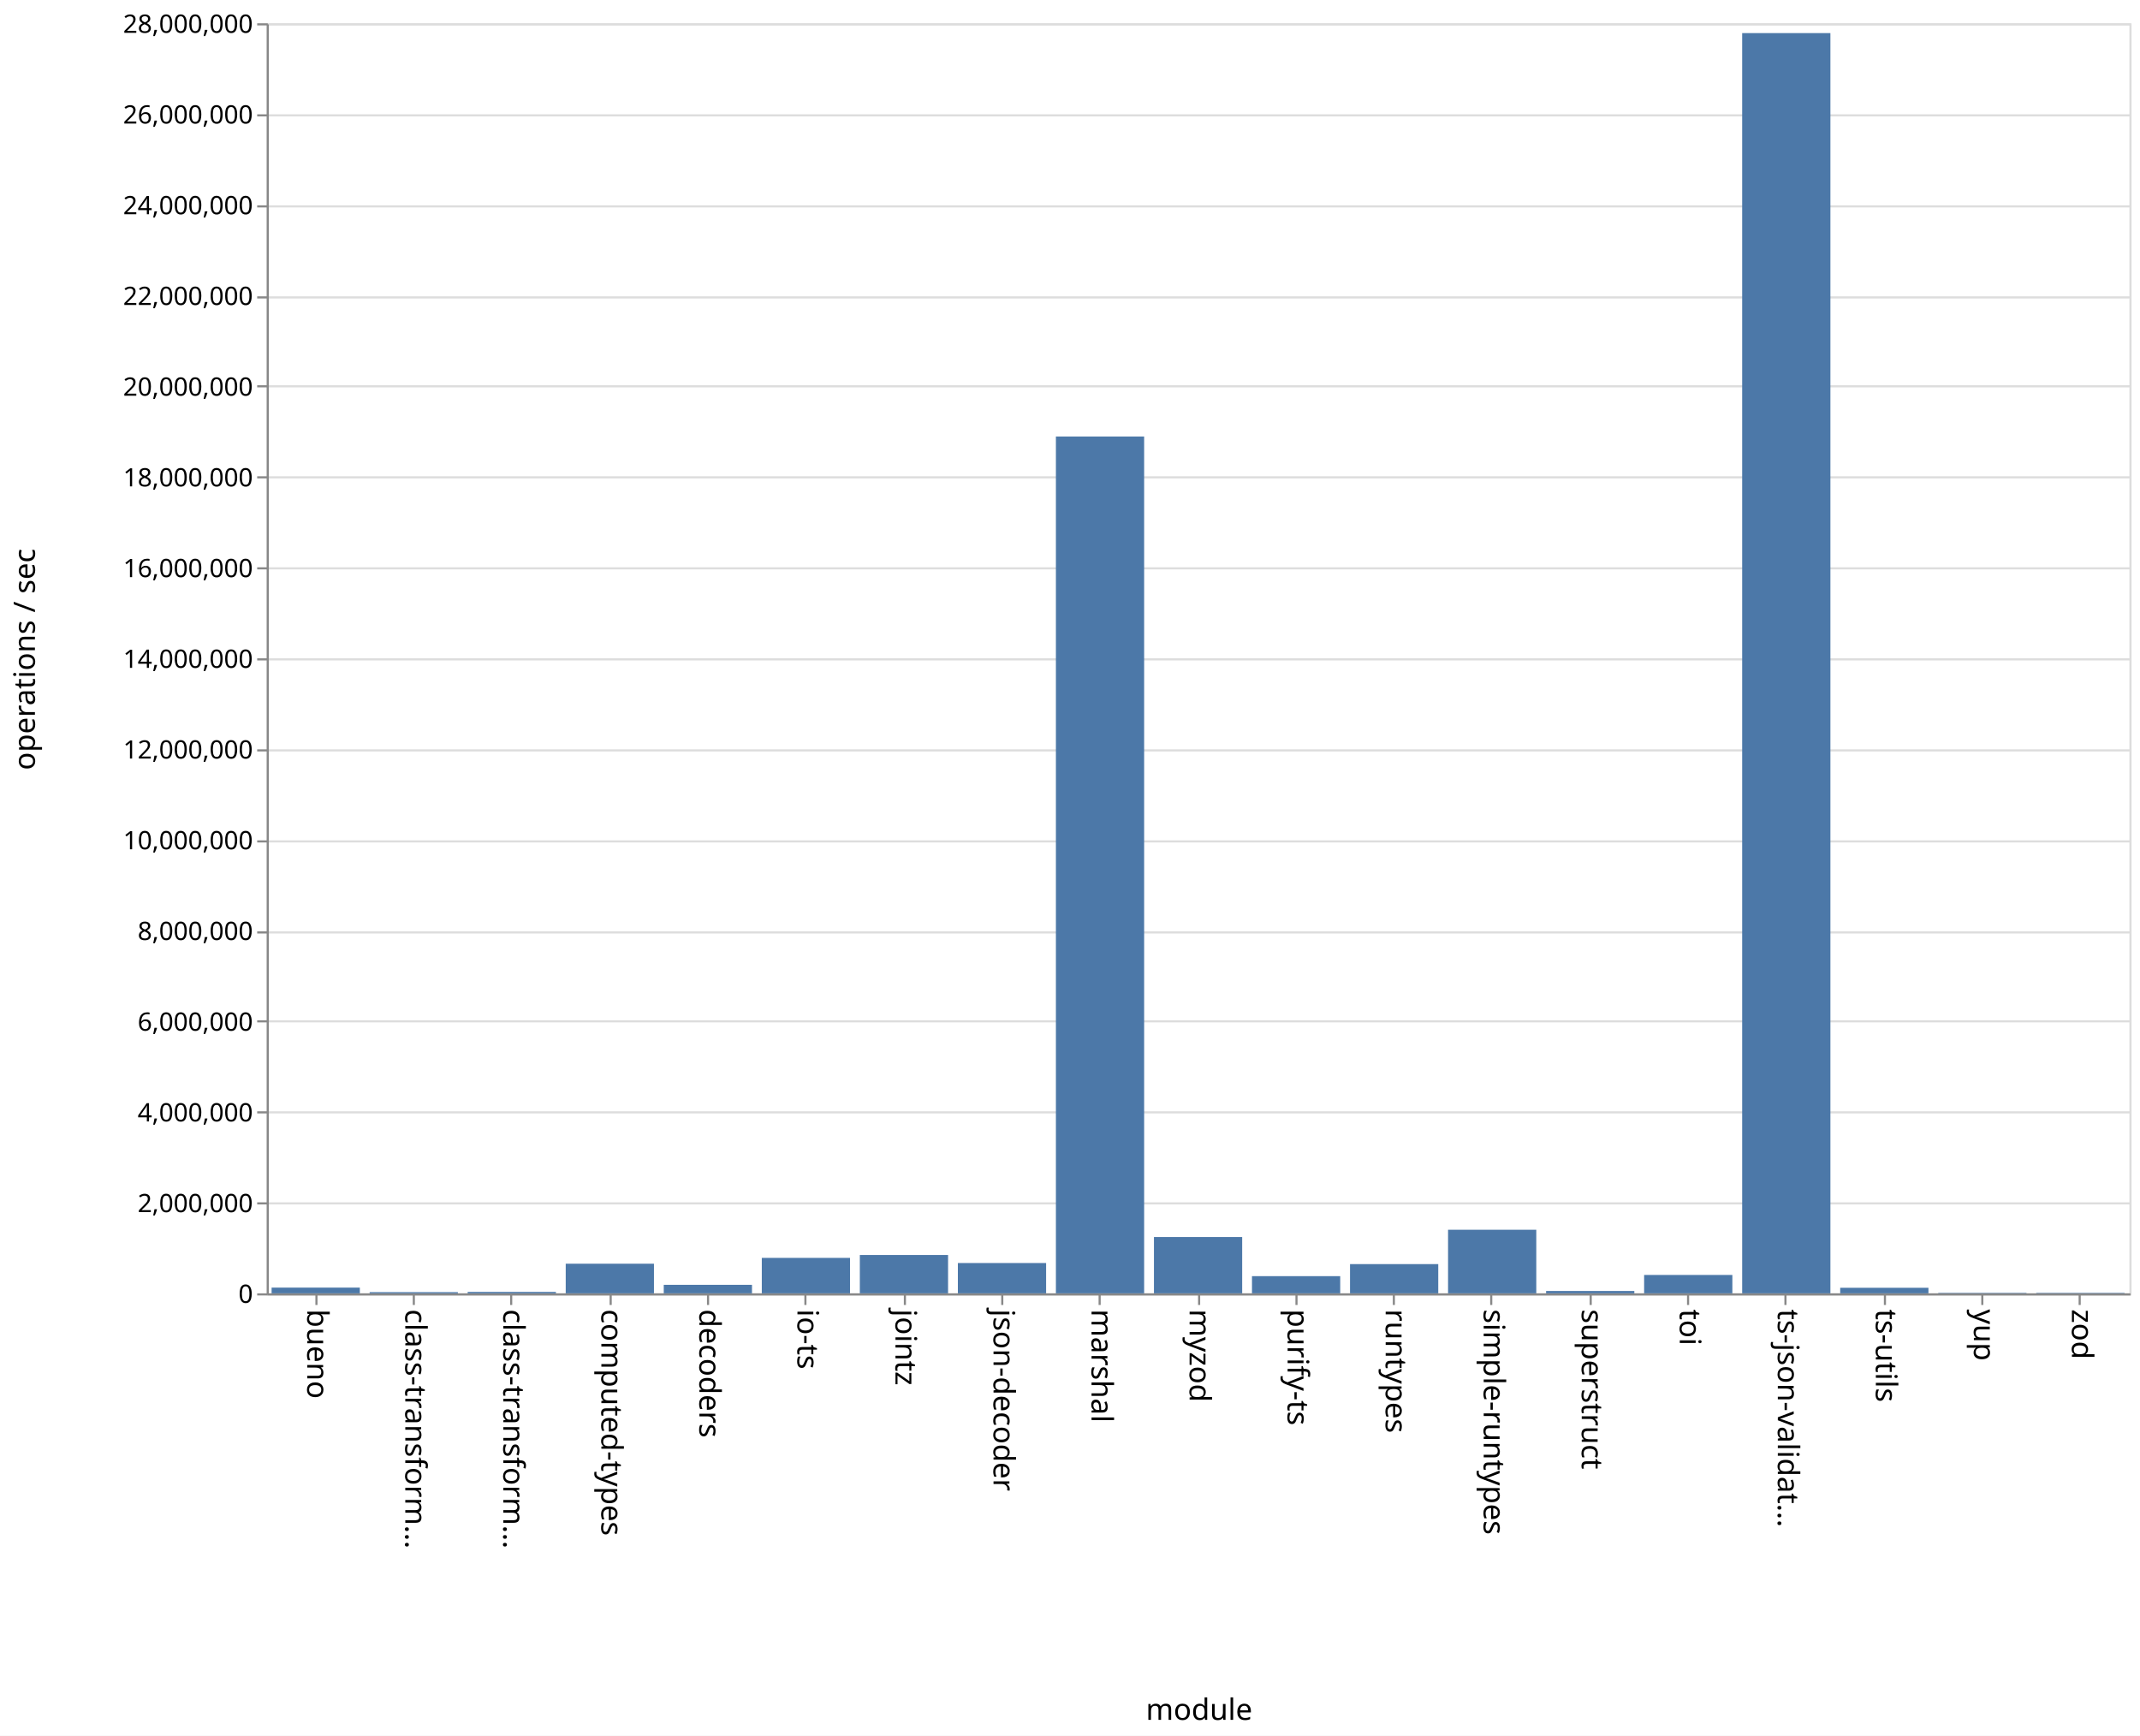
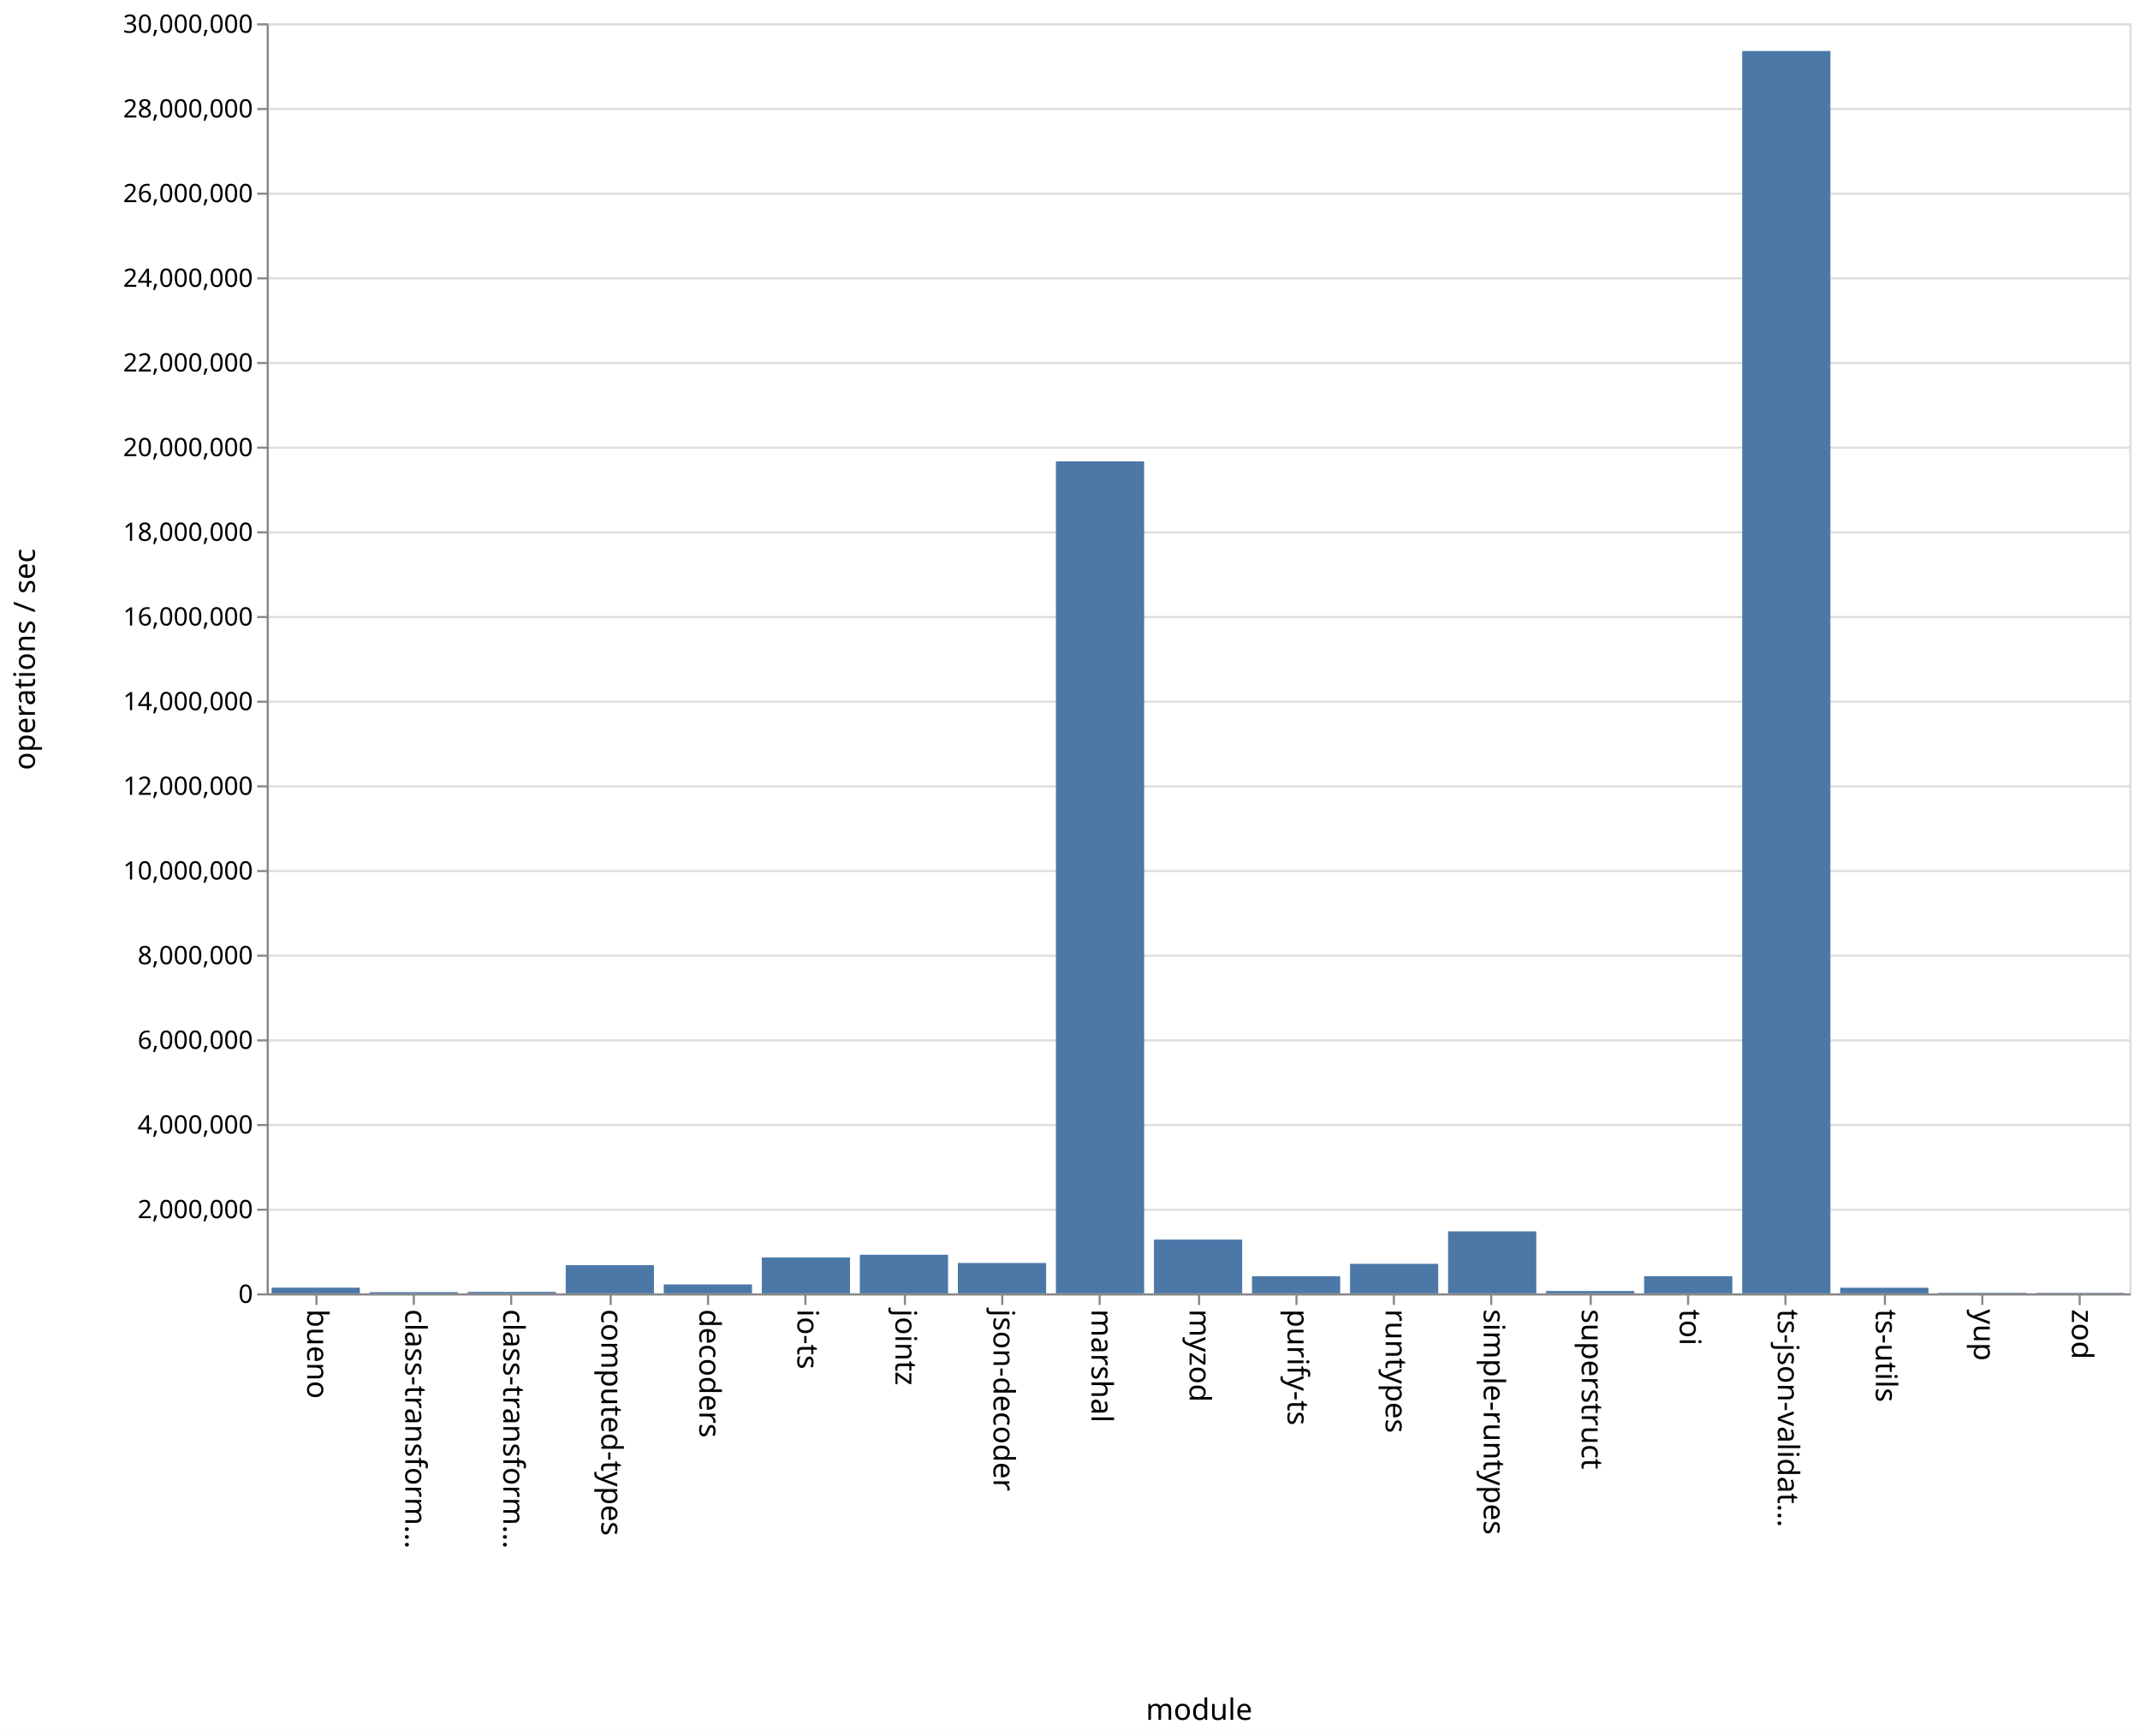
<svg xmlns="http://www.w3.org/2000/svg" class="marks" width="1011" height="820">
  <path fill="#fff" d="M0 0h1011v820H0z" />
  <g class="mark-group role-frame root" aria-roledescription="group mark container" fill="none" stroke-miterlimit="10">
    <path class="background" aria-hidden="true" d="M126.5 11.5h880v600h-880z" stroke="#ddd" />
-     <g class="mark-group role-axis" aria-roledescription="axis" aria-label="Y-axis for a linear scale with values from 0 to 28,000,000">
+     <g class="mark-group role-axis" aria-roledescription="axis" aria-label="Y-axis for a linear scale with values from 0 to 30,000,000">
      <path class="background" aria-hidden="true" d="M126.5 11.5z" pointer-events="none" />
      <g class="mark-rule role-axis-grid" pointer-events="none" stroke="#ddd">
-         <path d="M126.5 611.5h880M126.5 568.5h880M126.5 525.5h880M126.5 482.5h880M126.5 440.5h880M126.5 397.5h880M126.5 354.5h880M126.5 311.5h880M126.5 268.5h880M126.5 225.5h880M126.5 182.5h880M126.5 140.5h880M126.5 97.5h880M126.5 54.5h880M126.5 11.5h880" />
+         <path d="M126.5 611.5h880M126.5 571.5h880M126.5 531.5h880M126.5 491.5h880M126.5 451.5h880M126.5 411.5h880M126.5 371.5h880M126.5 331.5h880M126.5 291.5h880M126.5 251.5h880M126.5 211.5h880M126.5 171.5h880M126.5 131.5h880M126.5 91.5h880M126.5 51.5h880M126.5 11.5h880" />
      </g>
    </g>
    <g class="mark-group role-axis" aria-roledescription="axis" aria-label="X-axis titled 'module' for a discrete scale with 19 values: bueno, class-transformer-validator-async, class-transformer-validator-sync, computed-types, decoders, ending with zod">
      <path class="background" aria-hidden="true" d="M126.5 611.5z" pointer-events="none" />
      <g class="mark-rule role-axis-tick" pointer-events="none" stroke="#888">
        <path d="M149.5 611.5v5M195.5 611.5v5M241.5 611.5v5M288.5 611.5v5M334.5 611.5v5M380.5 611.5v5M427.5 611.5v5M473.5 611.5v5M519.5 611.5v5M566.5 611.5v5M612.5 611.5v5M658.5 611.5v5M704.5 611.5v5M751.5 611.5v5M797.5 611.5v5M843.5 611.5v5M890.5 611.5v5M936.5 611.5v5M982.5 611.5v5" />
      </g>
      <g class="mark-text role-axis-label" pointer-events="none" font-family="sans-serif" font-size="14" fill="#000">
        <text transform="rotate(90 -236.671 381.829)">
                    bueno
                </text>
        <text transform="rotate(90 -213.513 404.987)">
                    class-transform…
                </text>
        <text transform="rotate(90 -190.355 428.145)">
                    class-transform…
                </text>
        <text transform="rotate(90 -167.197 451.303)">
                    computed-types
                </text>
        <text transform="rotate(90 -144.04 474.46)">
                    decoders
                </text>
        <text transform="rotate(90 -120.882 497.618)">
                    io-ts
                </text>
        <text transform="rotate(90 -97.724 520.776)">
                    jointz
                </text>
        <text transform="rotate(90 -74.566 543.934)">
                    json-decoder
                </text>
        <text transform="rotate(90 -51.408 567.092)">
                    marshal
                </text>
        <text transform="rotate(90 -28.25 590.25)">
                    myzod
                </text>
        <text transform="rotate(90 -5.092 613.408)">
                    purify-ts
                </text>
        <text transform="rotate(90 18.066 636.566)">
                    runtypes
                </text>
        <text transform="rotate(90 41.224 659.724)">
                    simple-runtypes
                </text>
        <text transform="rotate(90 64.382 682.882)">
                    superstruct
                </text>
        <text transform="rotate(90 87.54 706.04)">
                    toi
                </text>
        <text transform="rotate(90 110.697 729.197)">
                    ts-json-validat…
                </text>
        <text transform="rotate(90 133.855 752.355)">
                    ts-utils
                </text>
        <text transform="rotate(90 157.013 775.513)">
                    yup
                </text>
        <text transform="rotate(90 180.171 798.671)">
                    zod
                </text>
      </g>
      <path stroke="#888" d="M126.5 611.5h880" pointer-events="none" />
      <text text-anchor="middle" transform="translate(566.5 812.5)" font-family="sans-serif" font-size="14" fill="#000" pointer-events="none">
                module
            </text>
    </g>
-     <g class="mark-group role-axis" aria-roledescription="axis" aria-label="Y-axis titled 'operations / sec' for a linear scale with values from 0 to 28,000,000">
+     <g class="mark-group role-axis" aria-roledescription="axis" aria-label="Y-axis titled 'operations / sec' for a linear scale with values from 0 to 30,000,000">
      <path class="background" aria-hidden="true" d="M126.5 11.5z" pointer-events="none" />
      <g class="mark-rule role-axis-tick" pointer-events="none" stroke="#888">
-         <path d="M126.5 611.5h-5M126.5 568.5h-5M126.5 525.5h-5M126.5 482.5h-5M126.5 440.5h-5M126.5 397.5h-5M126.5 354.5h-5M126.5 311.5h-5M126.5 268.5h-5M126.5 225.5h-5M126.5 182.5h-5M126.5 140.5h-5M126.5 97.5h-5M126.5 54.5h-5M126.5 11.5h-5" />
+         <path d="M126.5 611.5h-5M126.5 571.5h-5M126.5 531.5h-5M126.5 491.5h-5M126.5 451.5h-5M126.5 411.5h-5M126.5 371.5h-5M126.5 331.5h-5M126.5 291.5h-5M126.5 251.5h-5M126.5 211.5h-5M126.5 171.5h-5M126.5 131.5h-5M126.5 91.5h-5M126.5 51.5h-5M126.5 11.5h-5" />
      </g>
      <g class="mark-text role-axis-label" pointer-events="none" text-anchor="end" font-family="sans-serif" font-size="12" fill="#000">
        <text transform="translate(119.5 615.5)">
                    0
                </text>
-         <text transform="translate(119.5 572.643)">
+         <text transform="translate(119.5 575.5)">
                    2,000,000
                </text>
-         <text transform="translate(119.5 529.786)">
+         <text transform="translate(119.5 535.5)">
                    4,000,000
                </text>
-         <text transform="translate(119.5 486.929)">
+         <text transform="translate(119.5 495.5)">
                    6,000,000
                </text>
-         <text transform="translate(119.5 444.071)">
+         <text transform="translate(119.5 455.5)">
                    8,000,000
                </text>
-         <text transform="translate(119.5 401.214)">
+         <text transform="translate(119.5 415.5)">
                    10,000,000
                </text>
-         <text transform="translate(119.5 358.357)">
+         <text transform="translate(119.5 375.5)">
                    12,000,000
                </text>
-         <text transform="translate(119.5 315.5)">
+         <text transform="translate(119.5 335.5)">
                    14,000,000
                </text>
-         <text transform="translate(119.5 272.643)">
+         <text transform="translate(119.5 295.5)">
                    16,000,000
                </text>
-         <text transform="translate(119.5 229.786)">
+         <text transform="translate(119.5 255.5)">
                    18,000,000
                </text>
-         <text transform="translate(119.5 186.929)">
+         <text transform="translate(119.5 215.5)">
                    20,000,000
                </text>
-         <text transform="translate(119.5 144.071)">
+         <text transform="translate(119.5 175.5)">
                    22,000,000
                </text>
-         <text transform="translate(119.5 101.214)">
+         <text transform="translate(119.5 135.5)">
                    24,000,000
                </text>
-         <text transform="translate(119.5 58.357)">
+         <text transform="translate(119.5 95.5)">
                    26,000,000
                </text>
+         <text transform="translate(119.5 55.5)">
+                     28,000,000
+                 </text>
        <text transform="translate(119.5 15.5)">
-                     28,000,000
+                     30,000,000
                </text>
      </g>
      <path stroke="#888" d="M126.5 611.5v-600" pointer-events="none" />
      <text text-anchor="middle" transform="rotate(-90 164 147.5)" font-family="sans-serif" font-size="14" fill="#000" pointer-events="none">
                operations / sec
            </text>
    </g>
    <g class="mark-rect role-mark marks" aria-roledescription="rect mark container" fill="#4c78a8">
-       <path d="M128.316 608.303H170V611h-41.684zM174.632 610.434h41.684V611h-41.684zM220.947 610.327h41.685V611h-41.685zM267.263 597.003h41.684V611h-41.684zM313.579 606.986h41.684V611H313.58zM359.895 594.243h41.684V611h-41.684zM406.21 592.864h41.685V611H406.21zM452.526 596.69h41.685V611h-41.685zM498.842 206.205h41.684V611h-41.684zM545.158 584.387h41.684V611h-41.684zM591.474 602.867h41.684V611h-41.684zM637.79 597.183h41.684V611h-41.685zM684.105 580.966h41.684V611h-41.684zM730.421 609.892h41.684V611h-41.684zM776.737 602.321h41.684V611h-41.684zM823.053 15.64h41.684V611h-41.684zM869.368 608.38h41.685V611h-41.685zM915.684 610.77h41.684v.23h-41.684zM962 610.787h41.684V611H962z" />
+       <path d="M128.316 608.333H170V611h-41.684zM174.632 610.437h41.684V611h-41.684zM220.947 610.327h41.685V611h-41.685zM267.263 597.679h41.684V611h-41.684zM313.579 606.776h41.684V611H313.58zM359.895 594.074h41.684V611h-41.684zM406.21 592.773h41.685V611H406.21zM452.526 596.64h41.685V611h-41.685zM498.842 217.973h41.684V611h-41.684zM545.158 585.6h41.684V611h-41.684zM591.474 602.931h41.684V611h-41.684zM637.79 597.068h41.684V611h-41.685zM684.105 581.707h41.684V611h-41.684zM730.421 609.9h41.684v1.1h-41.684zM776.737 602.896h41.684V611h-41.684zM823.053 24.105h41.684V611h-41.684zM869.368 608.35h41.685V611h-41.685zM915.684 610.75h41.684v.25h-41.684zM962 610.78h41.684v.22H962z" />
    </g>
  </g>
</svg>
